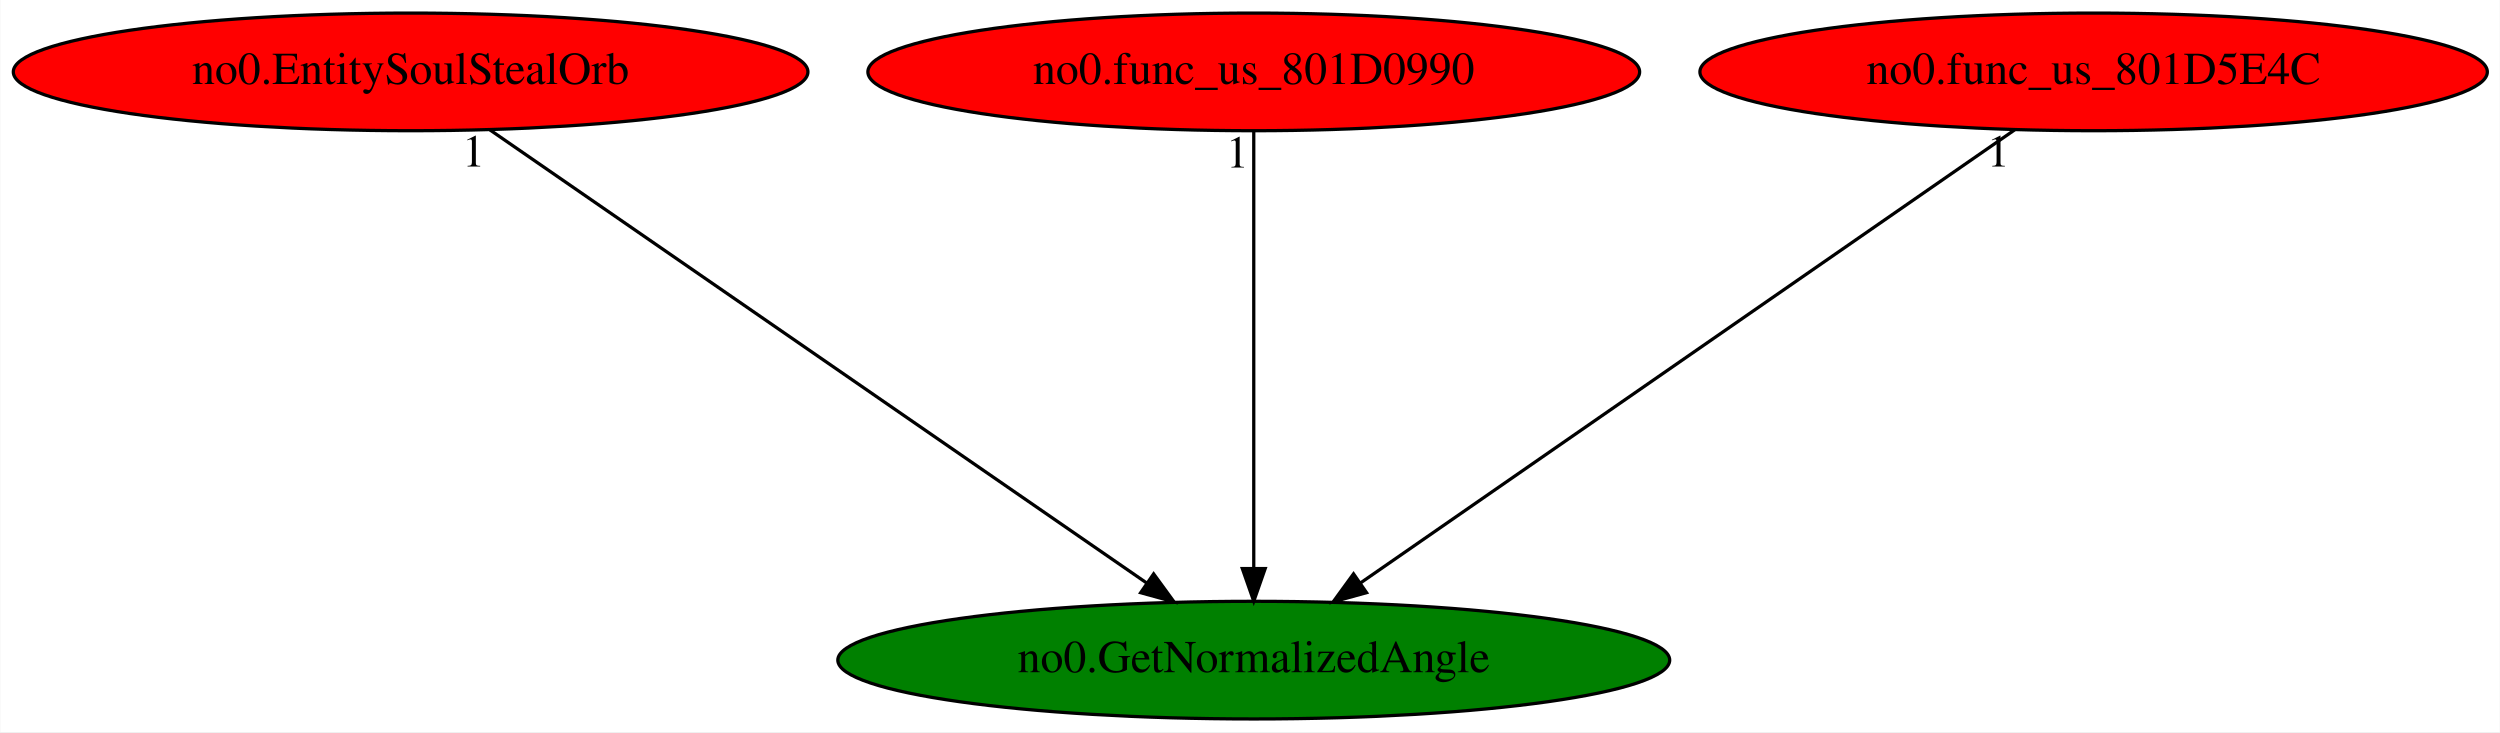
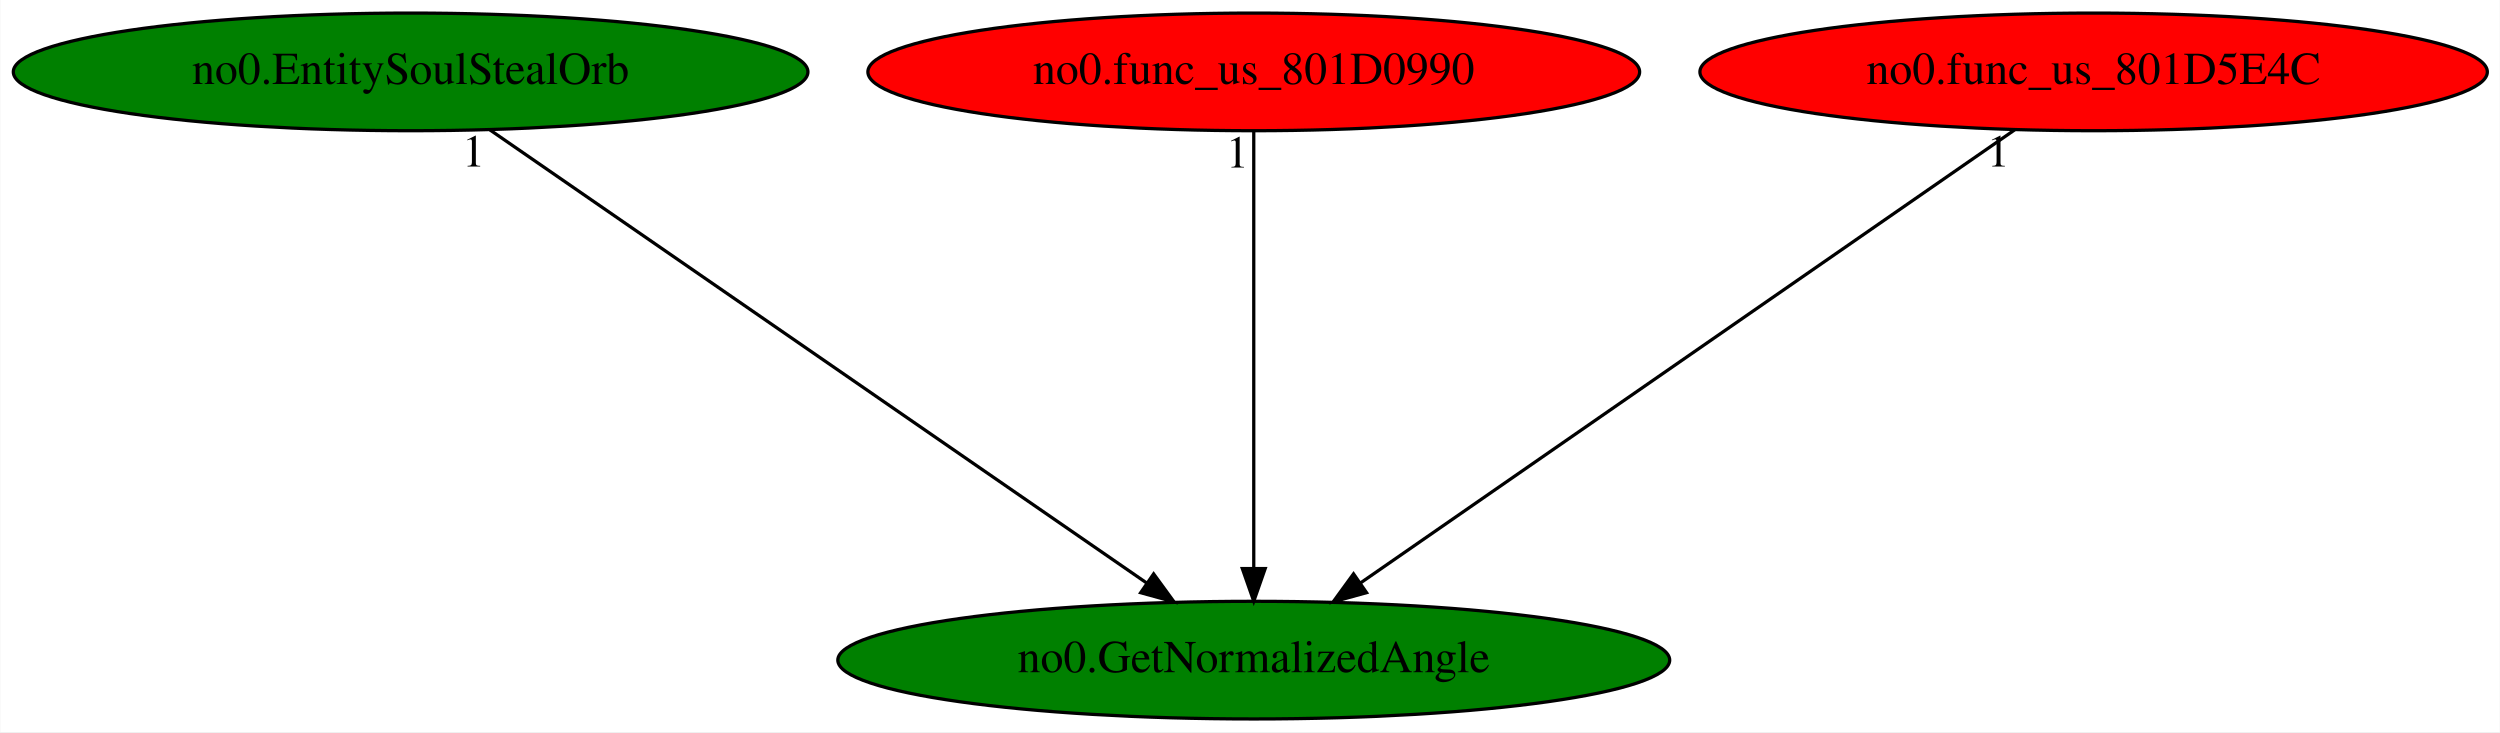
<svg xmlns="http://www.w3.org/2000/svg" xmlns:xlink="http://www.w3.org/1999/xlink" width="765pt" height="224pt" viewBox="0.00 0.00 764.78 224.00">
  <g id="graph0" class="graph" transform="scale(1 1) rotate(0) translate(4 220)">
    <polygon fill="white" stroke="transparent" points="-4,4 -4,-220 760.78,-220 760.78,4 -4,4" />
    <g id="node1" class="node">
      <ellipse fill="green" stroke="black" cx="379.54" cy="-18" rx="127.28" ry="18" />
      <text text-anchor="middle" x="379.54" y="-14.3" font-family="Times,serif" font-size="14.00">no0.GetNormalizedAngle</text>
    </g>
    <g id="node2" class="node">
      <g id="a_node2">
        <a xlink:href="no0.EntitySoulStealOrb.svg" xlink:title="no0.EntitySoulStealOrb">
-           <ellipse fill="red" stroke="black" cx="121.54" cy="-198" rx="121.58" ry="18" />
+           <ellipse fill="green" stroke="black" cx="121.54" cy="-198" rx="121.58" ry="18" />
          <text text-anchor="middle" x="121.54" y="-194.3" font-family="Times,serif" font-size="14.00">no0.EntitySoulStealOrb</text>
        </a>
      </g>
    </g>
    <g id="edge1" class="edge">
      <path fill="none" stroke="black" d="M145.81,-180.25C192.39,-148.12 294.34,-77.78 346.85,-41.55" />
      <polygon fill="black" stroke="black" points="348.9,-44.39 355.14,-35.83 344.93,-38.63 348.9,-44.39" />
      <text text-anchor="middle" x="140.81" y="-169.05" font-family="Times,serif" font-size="14.00">1</text>
    </g>
    <g id="node3" class="node">
      <g id="a_node3">
        <a xlink:href="no0.func_us_801D0990.svg" xlink:title="no0.func_us_801D0990">
          <ellipse fill="red" stroke="black" cx="379.54" cy="-198" rx="118.08" ry="18" />
          <text text-anchor="middle" x="379.54" y="-194.3" font-family="Times,serif" font-size="14.00">no0.func_us_801D0990</text>
        </a>
      </g>
    </g>
    <g id="edge2" class="edge">
      <path fill="none" stroke="black" d="M379.54,-179.93C379.54,-148.97 379.54,-83.3 379.54,-46.13" />
      <polygon fill="black" stroke="black" points="383.04,-46.02 379.54,-36.02 376.04,-46.02 383.04,-46.02" />
      <text text-anchor="middle" x="374.54" y="-168.73" font-family="Times,serif" font-size="14.00">1</text>
    </g>
    <g id="node4" class="node">
      <g id="a_node4">
        <a xlink:href="no0.func_us_801D5E4C.svg" xlink:title="no0.func_us_801D5E4C">
          <ellipse fill="red" stroke="black" cx="636.54" cy="-198" rx="120.48" ry="18" />
          <text text-anchor="middle" x="636.54" y="-194.3" font-family="Times,serif" font-size="14.00">no0.func_us_801D5E4C</text>
        </a>
      </g>
    </g>
    <g id="edge3" class="edge">
      <path fill="none" stroke="black" d="M612.36,-180.25C565.96,-148.12 464.4,-77.78 412.1,-41.55" />
      <polygon fill="black" stroke="black" points="414.05,-38.65 403.84,-35.83 410.07,-44.4 414.05,-38.65" />
      <text text-anchor="middle" x="607.36" y="-169.05" font-family="Times,serif" font-size="14.00">1</text>
    </g>
  </g>
</svg>
